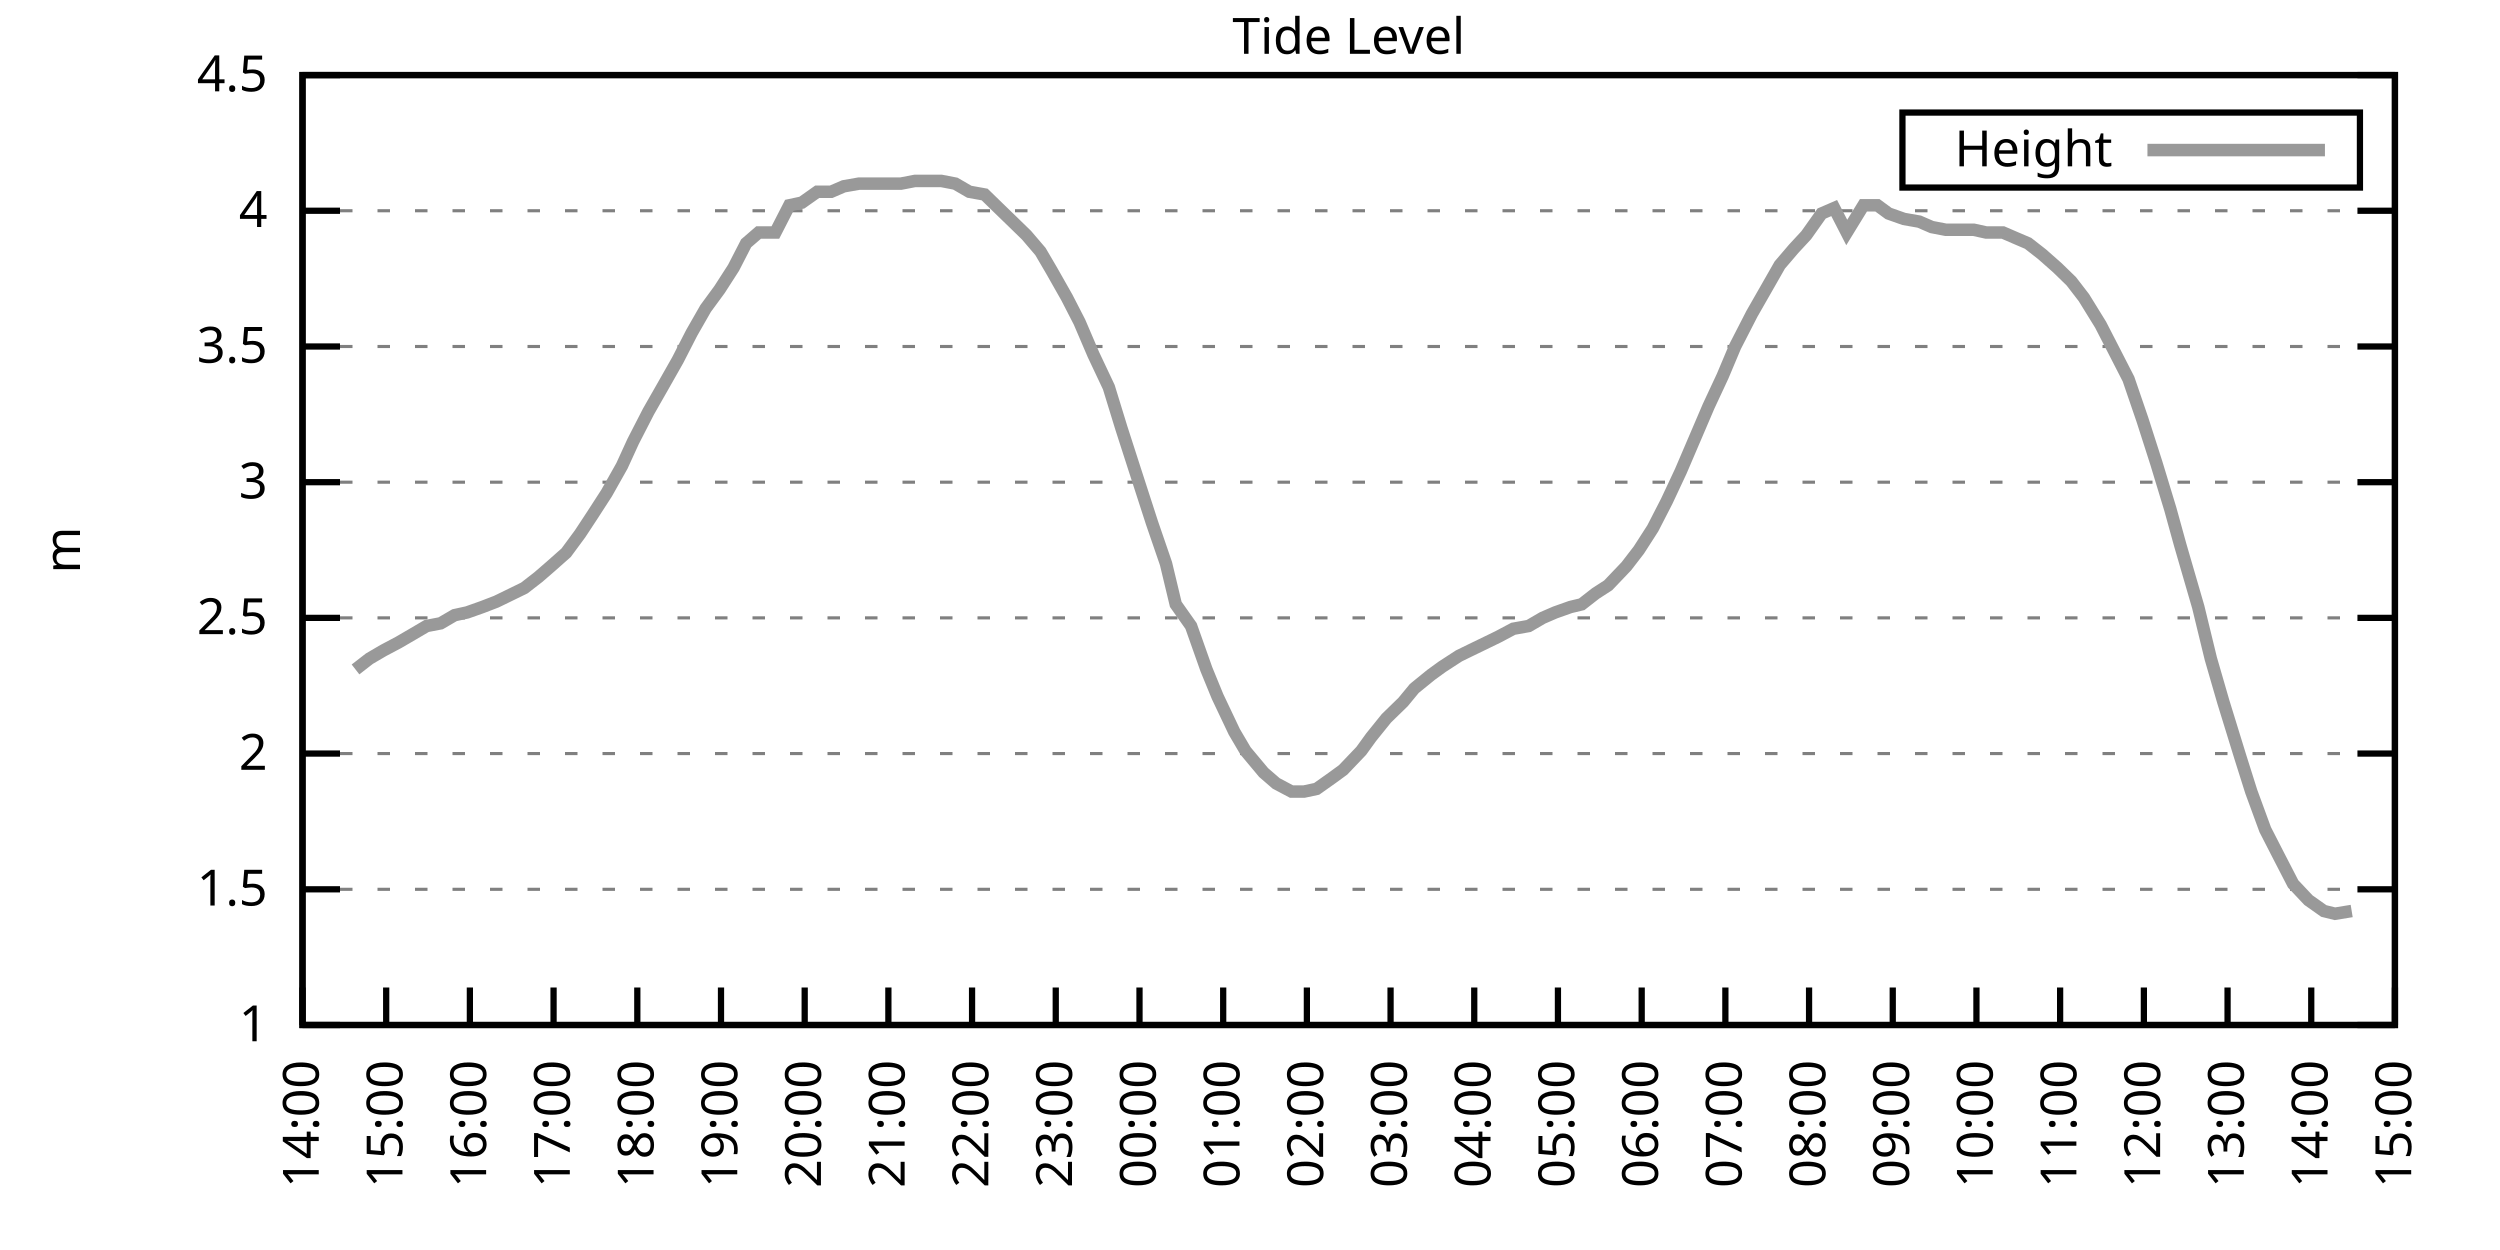
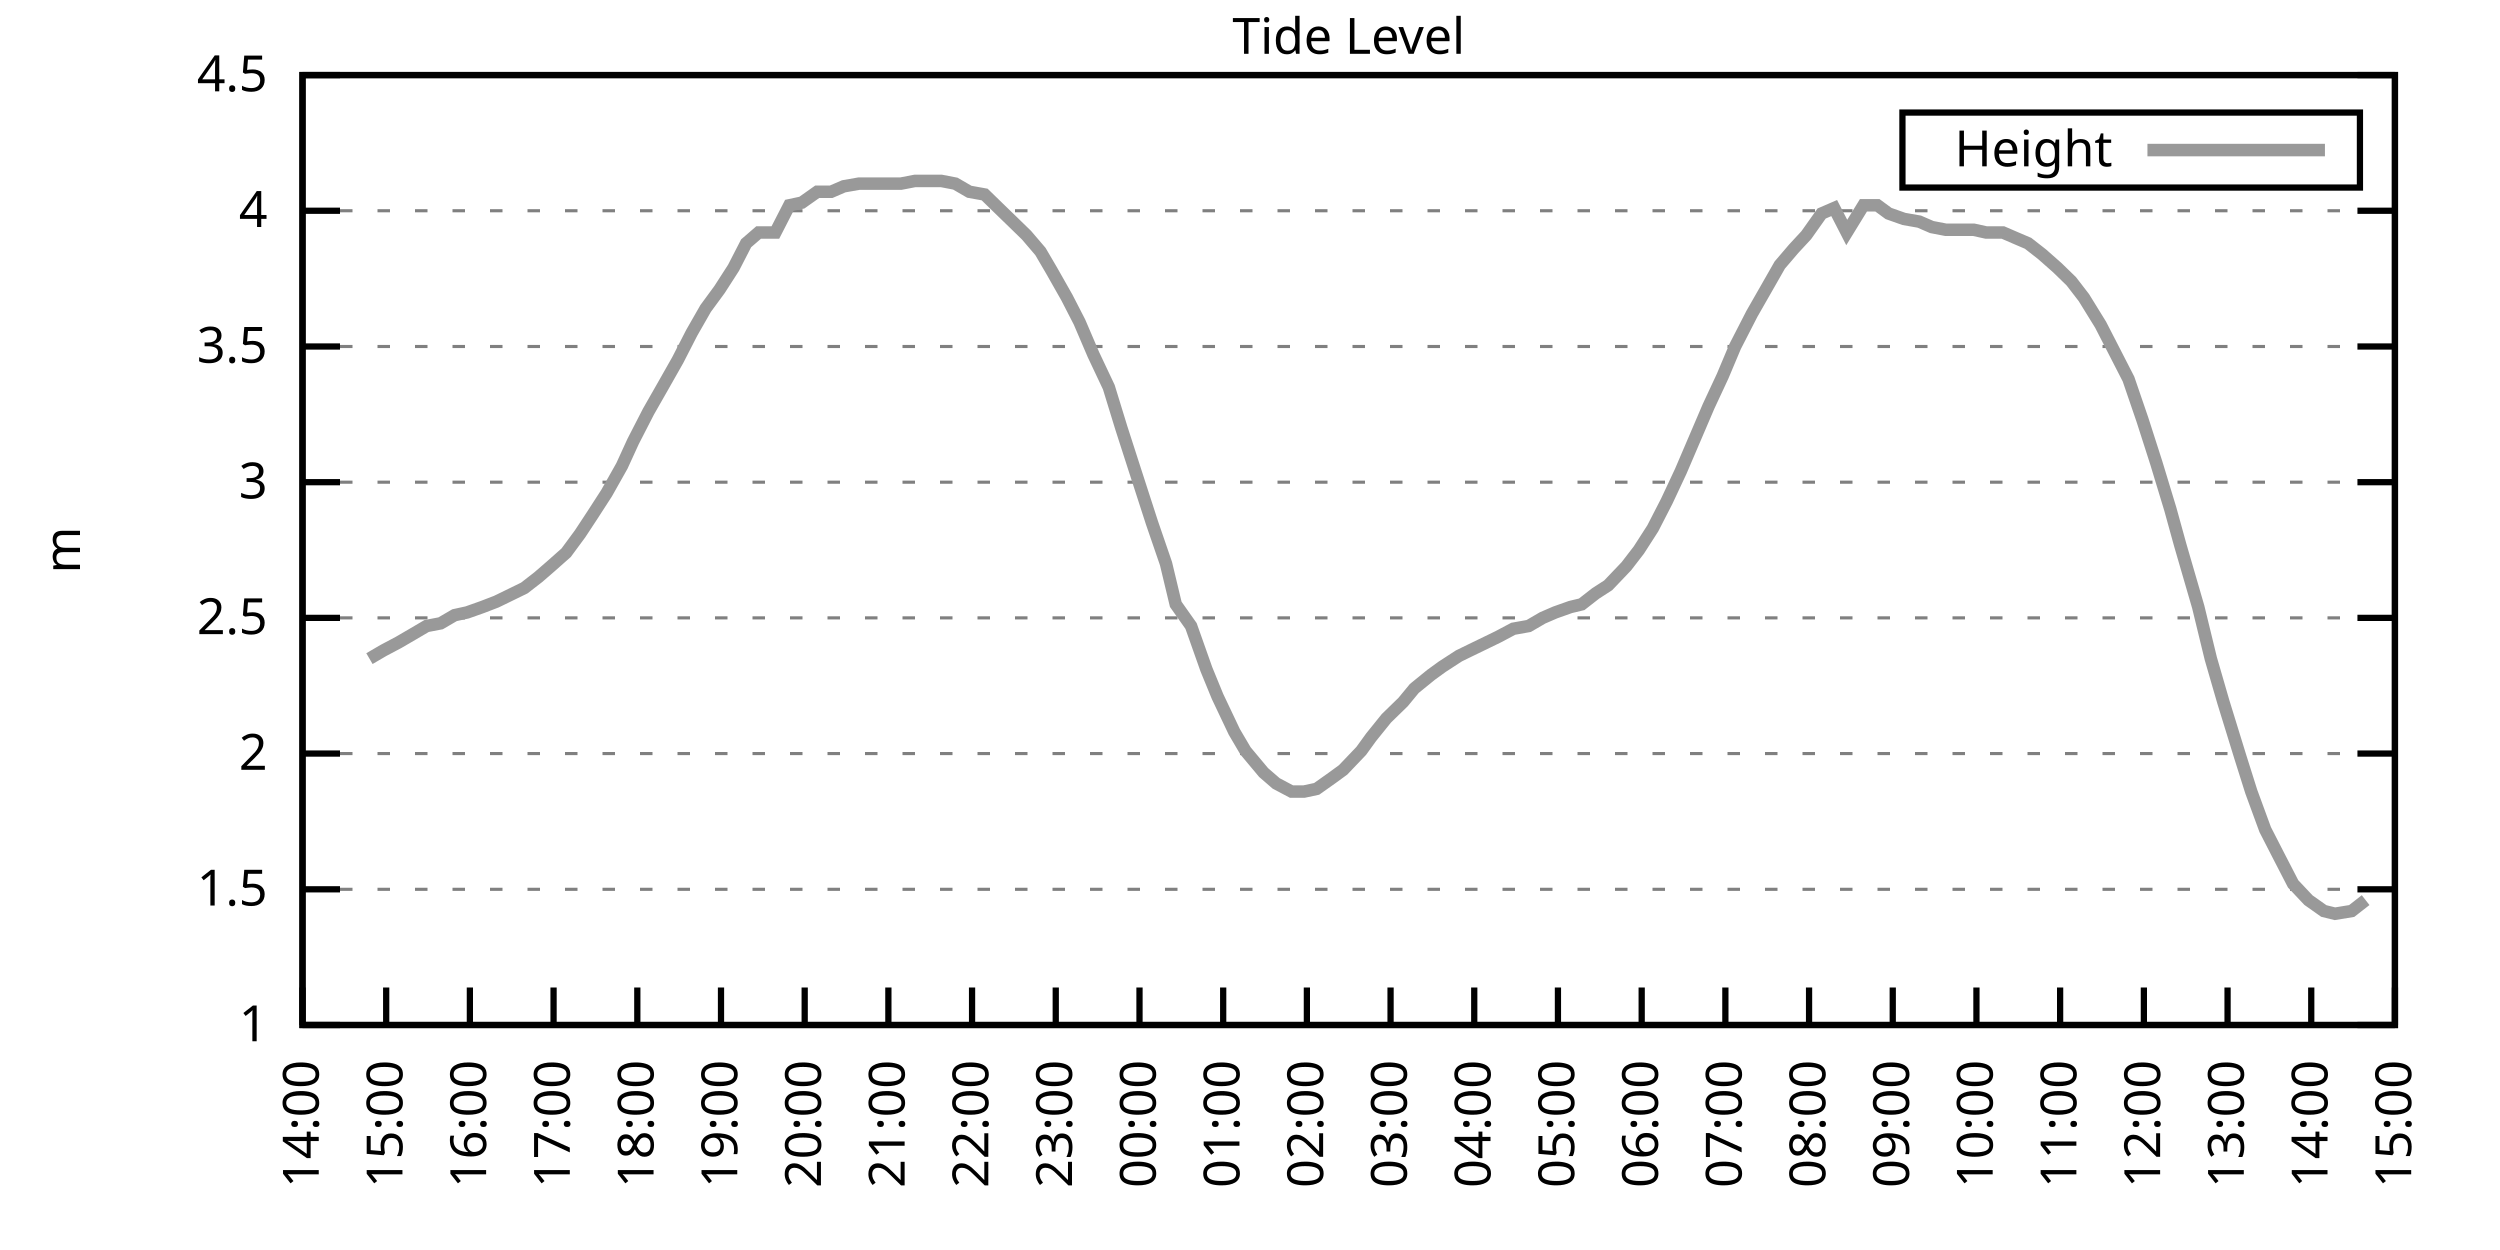
<svg xmlns="http://www.w3.org/2000/svg" xmlns:xlink="http://www.w3.org/1999/xlink" width="400" height="200" viewBox="0 0 400 200">
  <g id="gnuplot_canvas">
    <rect x="0" y="0" width="400" height="200" fill="none" />
    <defs>
      <circle id="gpDot" r="0.5" stroke-width="0.5" stroke="currentColor" />
      <path id="gpPt0" stroke-width="0.333" stroke="currentColor" d="M-1,0 h2 M0,-1 v2" />
      <path id="gpPt1" stroke-width="0.333" stroke="currentColor" d="M-1,-1 L1,1 M1,-1 L-1,1" />
      <path id="gpPt2" stroke-width="0.333" stroke="currentColor" d="M-1,0 L1,0 M0,-1 L0,1 M-1,-1 L1,1 M-1,1 L1,-1" />
      <rect id="gpPt3" stroke-width="0.333" stroke="currentColor" x="-1" y="-1" width="2" height="2" />
      <rect id="gpPt4" stroke-width="0.333" stroke="currentColor" fill="currentColor" x="-1" y="-1" width="2" height="2" />
      <circle id="gpPt5" stroke-width="0.333" stroke="currentColor" cx="0" cy="0" r="1" />
      <use xlink:href="#gpPt5" id="gpPt6" fill="currentColor" stroke="none" />
      <path id="gpPt7" stroke-width="0.333" stroke="currentColor" d="M0,-1.33 L-1.33,0.67 L1.33,0.67 z" />
      <use xlink:href="#gpPt7" id="gpPt8" fill="currentColor" stroke="none" />
      <use xlink:href="#gpPt7" id="gpPt9" stroke="currentColor" transform="rotate(180)" />
      <use xlink:href="#gpPt9" id="gpPt10" fill="currentColor" stroke="none" />
      <use xlink:href="#gpPt3" id="gpPt11" stroke="currentColor" transform="rotate(45)" />
      <use xlink:href="#gpPt11" id="gpPt12" fill="currentColor" stroke="none" />
      <path id="gpPt13" stroke-width="0.333" stroke="currentColor" d="M0,1.330 L1.265,0.411 L0.782,-1.067 L-0.782,-1.076 L-1.265,0.411 z" />
      <use xlink:href="#gpPt13" id="gpPt14" fill="currentColor" stroke="none" />
      <filter id="textbox" filterUnits="objectBoundingBox" x="0" y="0" height="1" width="1">
        <feFlood flood-color="white" flood-opacity="1" result="bgnd" />
        <feComposite in="SourceGraphic" in2="bgnd" operator="atop" />
      </filter>
      <filter id="greybox" filterUnits="objectBoundingBox" x="0" y="0" height="1" width="1">
        <feFlood flood-color="lightgrey" flood-opacity="1" result="grey" />
        <feComposite in="SourceGraphic" in2="grey" operator="atop" />
      </filter>
    </defs>
    <g fill="none" color="white" stroke="currentColor" stroke-width="1.00" stroke-linecap="butt" stroke-linejoin="miter">
</g>
    <g fill="none" color="black" stroke="currentColor" stroke-width="1.00" stroke-linecap="butt" stroke-linejoin="miter">
      <g stroke="none" shape-rendering="crispEdges">
        <polygon fill="rgb(255, 255, 255)" points="48.40,164.00 383.18,164.00 383.18,12.02 48.40,12.02 " />
      </g>
    </g>
    <g fill="none" color="black" stroke="currentColor" stroke-width="1.00" stroke-linecap="butt" stroke-linejoin="miter">
</g>
    <g fill="none" color="black" stroke="black" stroke-width="0.50" stroke-linecap="butt" stroke-linejoin="miter">
</g>
    <g fill="none" color="gray" stroke="currentColor" stroke-width="0.50" stroke-linecap="butt" stroke-linejoin="miter">
      <path stroke="gray" stroke-dasharray="2,4" class="gridline" d="M48.40,164.00 L383.19,164.00  " />
    </g>
    <g fill="none" color="gray" stroke="gray" stroke-width="1.00" stroke-linecap="butt" stroke-linejoin="miter">
</g>
    <g fill="none" color="black" stroke="currentColor" stroke-width="1.00" stroke-linecap="butt" stroke-linejoin="miter">
      <path stroke="black" d="M48.40,164.00 L54.40,164.00 M383.19,164.00 L377.19,164.00  " />
      <g transform="translate(42.80,166.60)" stroke="none" fill="black" font-family="Sans" font-size="8.00" text-anchor="end">
        <text>
          <tspan font-family="Sans"> 1</tspan>
        </text>
      </g>
    </g>
    <g fill="none" color="black" stroke="currentColor" stroke-width="1.00" stroke-linecap="butt" stroke-linejoin="miter">
</g>
    <g fill="none" color="black" stroke="black" stroke-width="0.50" stroke-linecap="butt" stroke-linejoin="miter">
</g>
    <g fill="none" color="gray" stroke="currentColor" stroke-width="0.50" stroke-linecap="butt" stroke-linejoin="miter">
      <path stroke="gray" stroke-dasharray="2,4" class="gridline" d="M48.40,142.29 L383.19,142.29  " />
    </g>
    <g fill="none" color="gray" stroke="gray" stroke-width="1.00" stroke-linecap="butt" stroke-linejoin="miter">
</g>
    <g fill="none" color="black" stroke="currentColor" stroke-width="1.00" stroke-linecap="butt" stroke-linejoin="miter">
      <path stroke="black" d="M48.40,142.29 L54.40,142.29 M383.19,142.29 L377.19,142.29  " />
      <g transform="translate(42.80,144.89)" stroke="none" fill="black" font-family="Sans" font-size="8.00" text-anchor="end">
        <text>
          <tspan font-family="Sans"> 1.5</tspan>
        </text>
      </g>
    </g>
    <g fill="none" color="black" stroke="currentColor" stroke-width="1.00" stroke-linecap="butt" stroke-linejoin="miter">
</g>
    <g fill="none" color="black" stroke="black" stroke-width="0.50" stroke-linecap="butt" stroke-linejoin="miter">
</g>
    <g fill="none" color="gray" stroke="currentColor" stroke-width="0.50" stroke-linecap="butt" stroke-linejoin="miter">
      <path stroke="gray" stroke-dasharray="2,4" class="gridline" d="M48.40,120.57 L383.19,120.57  " />
    </g>
    <g fill="none" color="gray" stroke="gray" stroke-width="1.00" stroke-linecap="butt" stroke-linejoin="miter">
</g>
    <g fill="none" color="black" stroke="currentColor" stroke-width="1.00" stroke-linecap="butt" stroke-linejoin="miter">
      <path stroke="black" d="M48.40,120.57 L54.40,120.57 M383.19,120.57 L377.19,120.57  " />
      <g transform="translate(42.80,123.17)" stroke="none" fill="black" font-family="Sans" font-size="8.00" text-anchor="end">
        <text>
          <tspan font-family="Sans"> 2</tspan>
        </text>
      </g>
    </g>
    <g fill="none" color="black" stroke="currentColor" stroke-width="1.00" stroke-linecap="butt" stroke-linejoin="miter">
</g>
    <g fill="none" color="black" stroke="black" stroke-width="0.50" stroke-linecap="butt" stroke-linejoin="miter">
</g>
    <g fill="none" color="gray" stroke="currentColor" stroke-width="0.50" stroke-linecap="butt" stroke-linejoin="miter">
      <path stroke="gray" stroke-dasharray="2,4" class="gridline" d="M48.40,98.86 L383.19,98.86  " />
    </g>
    <g fill="none" color="gray" stroke="gray" stroke-width="1.00" stroke-linecap="butt" stroke-linejoin="miter">
</g>
    <g fill="none" color="black" stroke="currentColor" stroke-width="1.00" stroke-linecap="butt" stroke-linejoin="miter">
      <path stroke="black" d="M48.40,98.86 L54.40,98.86 M383.19,98.86 L377.19,98.86  " />
      <g transform="translate(42.80,101.46)" stroke="none" fill="black" font-family="Sans" font-size="8.00" text-anchor="end">
        <text>
          <tspan font-family="Sans"> 2.5</tspan>
        </text>
      </g>
    </g>
    <g fill="none" color="black" stroke="currentColor" stroke-width="1.00" stroke-linecap="butt" stroke-linejoin="miter">
</g>
    <g fill="none" color="black" stroke="black" stroke-width="0.50" stroke-linecap="butt" stroke-linejoin="miter">
</g>
    <g fill="none" color="gray" stroke="currentColor" stroke-width="0.50" stroke-linecap="butt" stroke-linejoin="miter">
      <path stroke="gray" stroke-dasharray="2,4" class="gridline" d="M48.40,77.15 L383.19,77.15  " />
    </g>
    <g fill="none" color="gray" stroke="gray" stroke-width="1.00" stroke-linecap="butt" stroke-linejoin="miter">
</g>
    <g fill="none" color="black" stroke="currentColor" stroke-width="1.00" stroke-linecap="butt" stroke-linejoin="miter">
      <path stroke="black" d="M48.40,77.15 L54.40,77.15 M383.19,77.15 L377.19,77.15  " />
      <g transform="translate(42.80,79.75)" stroke="none" fill="black" font-family="Sans" font-size="8.00" text-anchor="end">
        <text>
          <tspan font-family="Sans"> 3</tspan>
        </text>
      </g>
    </g>
    <g fill="none" color="black" stroke="currentColor" stroke-width="1.00" stroke-linecap="butt" stroke-linejoin="miter">
</g>
    <g fill="none" color="black" stroke="black" stroke-width="0.50" stroke-linecap="butt" stroke-linejoin="miter">
</g>
    <g fill="none" color="gray" stroke="currentColor" stroke-width="0.50" stroke-linecap="butt" stroke-linejoin="miter">
      <path stroke="gray" stroke-dasharray="2,4" class="gridline" d="M48.40,55.44 L383.19,55.44  " />
    </g>
    <g fill="none" color="gray" stroke="gray" stroke-width="1.00" stroke-linecap="butt" stroke-linejoin="miter">
</g>
    <g fill="none" color="black" stroke="currentColor" stroke-width="1.00" stroke-linecap="butt" stroke-linejoin="miter">
      <path stroke="black" d="M48.40,55.44 L54.40,55.44 M383.19,55.44 L377.19,55.44  " />
      <g transform="translate(42.80,58.04)" stroke="none" fill="black" font-family="Sans" font-size="8.00" text-anchor="end">
        <text>
          <tspan font-family="Sans"> 3.5</tspan>
        </text>
      </g>
    </g>
    <g fill="none" color="black" stroke="currentColor" stroke-width="1.00" stroke-linecap="butt" stroke-linejoin="miter">
</g>
    <g fill="none" color="black" stroke="black" stroke-width="0.50" stroke-linecap="butt" stroke-linejoin="miter">
</g>
    <g fill="none" color="gray" stroke="currentColor" stroke-width="0.50" stroke-linecap="butt" stroke-linejoin="miter">
      <path stroke="gray" stroke-dasharray="2,4" class="gridline" d="M48.40,33.72 L383.19,33.72  " />
    </g>
    <g fill="none" color="gray" stroke="gray" stroke-width="1.00" stroke-linecap="butt" stroke-linejoin="miter">
</g>
    <g fill="none" color="black" stroke="currentColor" stroke-width="1.00" stroke-linecap="butt" stroke-linejoin="miter">
      <path stroke="black" d="M48.40,33.72 L54.40,33.72 M383.19,33.72 L377.19,33.72  " />
      <g transform="translate(42.80,36.32)" stroke="none" fill="black" font-family="Sans" font-size="8.00" text-anchor="end">
        <text>
          <tspan font-family="Sans"> 4</tspan>
        </text>
      </g>
    </g>
    <g fill="none" color="black" stroke="currentColor" stroke-width="1.00" stroke-linecap="butt" stroke-linejoin="miter">
</g>
    <g fill="none" color="black" stroke="black" stroke-width="0.50" stroke-linecap="butt" stroke-linejoin="miter">
</g>
    <g fill="none" color="gray" stroke="currentColor" stroke-width="0.50" stroke-linecap="butt" stroke-linejoin="miter">
      <path stroke="gray" stroke-dasharray="2,4" class="gridline" d="M48.40,12.01 L383.19,12.01  " />
    </g>
    <g fill="none" color="gray" stroke="gray" stroke-width="1.00" stroke-linecap="butt" stroke-linejoin="miter">
</g>
    <g fill="none" color="black" stroke="currentColor" stroke-width="1.00" stroke-linecap="butt" stroke-linejoin="miter">
      <path stroke="black" d="M48.40,12.01 L54.40,12.01 M383.19,12.01 L377.19,12.01  " />
      <g transform="translate(42.80,14.61)" stroke="none" fill="black" font-family="Sans" font-size="8.00" text-anchor="end">
        <text>
          <tspan font-family="Sans"> 4.5</tspan>
        </text>
      </g>
    </g>
    <g fill="none" color="black" stroke="currentColor" stroke-width="1.00" stroke-linecap="butt" stroke-linejoin="miter">
      <path stroke="black" d="M48.40,164.00 L48.40,158.00  " />
      <g transform="translate(51.00,169.60) rotate(270.00)" stroke="none" fill="black" font-family="Sans" font-size="8.00" text-anchor="end">
        <text>
          <tspan font-family="Sans">14:00</tspan>
        </text>
      </g>
    </g>
    <g fill="none" color="black" stroke="currentColor" stroke-width="1.00" stroke-linecap="butt" stroke-linejoin="miter">
      <path stroke="black" d="M61.79,164.00 L61.79,158.00  " />
      <g transform="translate(64.39,169.60) rotate(270.00)" stroke="none" fill="black" font-family="Sans" font-size="8.00" text-anchor="end">
        <text>
          <tspan font-family="Sans">15:00</tspan>
        </text>
      </g>
    </g>
    <g fill="none" color="black" stroke="currentColor" stroke-width="1.00" stroke-linecap="butt" stroke-linejoin="miter">
      <path stroke="black" d="M75.18,164.00 L75.18,158.00  " />
      <g transform="translate(77.78,169.60) rotate(270.00)" stroke="none" fill="black" font-family="Sans" font-size="8.00" text-anchor="end">
        <text>
          <tspan font-family="Sans">16:00</tspan>
        </text>
      </g>
    </g>
    <g fill="none" color="black" stroke="currentColor" stroke-width="1.00" stroke-linecap="butt" stroke-linejoin="miter">
      <path stroke="black" d="M88.57,164.00 L88.57,158.00  " />
      <g transform="translate(91.17,169.60) rotate(270.00)" stroke="none" fill="black" font-family="Sans" font-size="8.00" text-anchor="end">
        <text>
          <tspan font-family="Sans">17:00</tspan>
        </text>
      </g>
    </g>
    <g fill="none" color="black" stroke="currentColor" stroke-width="1.00" stroke-linecap="butt" stroke-linejoin="miter">
      <path stroke="black" d="M101.97,164.00 L101.97,158.00  " />
      <g transform="translate(104.57,169.60) rotate(270.00)" stroke="none" fill="black" font-family="Sans" font-size="8.00" text-anchor="end">
        <text>
          <tspan font-family="Sans">18:00</tspan>
        </text>
      </g>
    </g>
    <g fill="none" color="black" stroke="currentColor" stroke-width="1.00" stroke-linecap="butt" stroke-linejoin="miter">
      <path stroke="black" d="M115.36,164.00 L115.36,158.00  " />
      <g transform="translate(117.96,169.60) rotate(270.00)" stroke="none" fill="black" font-family="Sans" font-size="8.00" text-anchor="end">
        <text>
          <tspan font-family="Sans">19:00</tspan>
        </text>
      </g>
    </g>
    <g fill="none" color="black" stroke="currentColor" stroke-width="1.00" stroke-linecap="butt" stroke-linejoin="miter">
      <path stroke="black" d="M128.75,164.00 L128.75,158.00  " />
      <g transform="translate(131.35,169.60) rotate(270.00)" stroke="none" fill="black" font-family="Sans" font-size="8.00" text-anchor="end">
        <text>
          <tspan font-family="Sans">20:00</tspan>
        </text>
      </g>
    </g>
    <g fill="none" color="black" stroke="currentColor" stroke-width="1.00" stroke-linecap="butt" stroke-linejoin="miter">
      <path stroke="black" d="M142.14,164.00 L142.14,158.00  " />
      <g transform="translate(144.74,169.60) rotate(270.00)" stroke="none" fill="black" font-family="Sans" font-size="8.00" text-anchor="end">
        <text>
          <tspan font-family="Sans">21:00</tspan>
        </text>
      </g>
    </g>
    <g fill="none" color="black" stroke="currentColor" stroke-width="1.00" stroke-linecap="butt" stroke-linejoin="miter">
      <path stroke="black" d="M155.53,164.00 L155.53,158.00  " />
      <g transform="translate(158.13,169.60) rotate(270.00)" stroke="none" fill="black" font-family="Sans" font-size="8.00" text-anchor="end">
        <text>
          <tspan font-family="Sans">22:00</tspan>
        </text>
      </g>
    </g>
    <g fill="none" color="black" stroke="currentColor" stroke-width="1.00" stroke-linecap="butt" stroke-linejoin="miter">
      <path stroke="black" d="M168.92,164.00 L168.92,158.00  " />
      <g transform="translate(171.52,169.60) rotate(270.00)" stroke="none" fill="black" font-family="Sans" font-size="8.00" text-anchor="end">
        <text>
          <tspan font-family="Sans">23:00</tspan>
        </text>
      </g>
    </g>
    <g fill="none" color="black" stroke="currentColor" stroke-width="1.00" stroke-linecap="butt" stroke-linejoin="miter">
      <path stroke="black" d="M182.32,164.00 L182.32,158.00  " />
      <g transform="translate(184.92,169.60) rotate(270.00)" stroke="none" fill="black" font-family="Sans" font-size="8.00" text-anchor="end">
        <text>
          <tspan font-family="Sans">00:00</tspan>
        </text>
      </g>
    </g>
    <g fill="none" color="black" stroke="currentColor" stroke-width="1.00" stroke-linecap="butt" stroke-linejoin="miter">
      <path stroke="black" d="M195.71,164.00 L195.71,158.00  " />
      <g transform="translate(198.31,169.60) rotate(270.00)" stroke="none" fill="black" font-family="Sans" font-size="8.00" text-anchor="end">
        <text>
          <tspan font-family="Sans">01:00</tspan>
        </text>
      </g>
    </g>
    <g fill="none" color="black" stroke="currentColor" stroke-width="1.00" stroke-linecap="butt" stroke-linejoin="miter">
      <path stroke="black" d="M209.10,164.00 L209.10,158.00  " />
      <g transform="translate(211.70,169.60) rotate(270.00)" stroke="none" fill="black" font-family="Sans" font-size="8.00" text-anchor="end">
        <text>
          <tspan font-family="Sans">02:00</tspan>
        </text>
      </g>
    </g>
    <g fill="none" color="black" stroke="currentColor" stroke-width="1.00" stroke-linecap="butt" stroke-linejoin="miter">
      <path stroke="black" d="M222.49,164.00 L222.49,158.00  " />
      <g transform="translate(225.09,169.60) rotate(270.00)" stroke="none" fill="black" font-family="Sans" font-size="8.00" text-anchor="end">
        <text>
          <tspan font-family="Sans">03:00</tspan>
        </text>
      </g>
    </g>
    <g fill="none" color="black" stroke="currentColor" stroke-width="1.00" stroke-linecap="butt" stroke-linejoin="miter">
      <path stroke="black" d="M235.88,164.00 L235.88,158.00  " />
      <g transform="translate(238.48,169.60) rotate(270.00)" stroke="none" fill="black" font-family="Sans" font-size="8.00" text-anchor="end">
        <text>
          <tspan font-family="Sans">04:00</tspan>
        </text>
      </g>
    </g>
    <g fill="none" color="black" stroke="currentColor" stroke-width="1.00" stroke-linecap="butt" stroke-linejoin="miter">
      <path stroke="black" d="M249.27,164.00 L249.27,158.00  " />
      <g transform="translate(251.87,169.60) rotate(270.00)" stroke="none" fill="black" font-family="Sans" font-size="8.00" text-anchor="end">
        <text>
          <tspan font-family="Sans">05:00</tspan>
        </text>
      </g>
    </g>
    <g fill="none" color="black" stroke="currentColor" stroke-width="1.00" stroke-linecap="butt" stroke-linejoin="miter">
      <path stroke="black" d="M262.67,164.00 L262.67,158.00  " />
      <g transform="translate(265.27,169.60) rotate(270.00)" stroke="none" fill="black" font-family="Sans" font-size="8.00" text-anchor="end">
        <text>
          <tspan font-family="Sans">06:00</tspan>
        </text>
      </g>
    </g>
    <g fill="none" color="black" stroke="currentColor" stroke-width="1.00" stroke-linecap="butt" stroke-linejoin="miter">
      <path stroke="black" d="M276.06,164.00 L276.06,158.00  " />
      <g transform="translate(278.66,169.60) rotate(270.00)" stroke="none" fill="black" font-family="Sans" font-size="8.00" text-anchor="end">
        <text>
          <tspan font-family="Sans">07:00</tspan>
        </text>
      </g>
    </g>
    <g fill="none" color="black" stroke="currentColor" stroke-width="1.00" stroke-linecap="butt" stroke-linejoin="miter">
      <path stroke="black" d="M289.45,164.00 L289.45,158.00  " />
      <g transform="translate(292.05,169.60) rotate(270.00)" stroke="none" fill="black" font-family="Sans" font-size="8.00" text-anchor="end">
        <text>
          <tspan font-family="Sans">08:00</tspan>
        </text>
      </g>
    </g>
    <g fill="none" color="black" stroke="currentColor" stroke-width="1.00" stroke-linecap="butt" stroke-linejoin="miter">
      <path stroke="black" d="M302.84,164.00 L302.84,158.00  " />
      <g transform="translate(305.44,169.60) rotate(270.00)" stroke="none" fill="black" font-family="Sans" font-size="8.00" text-anchor="end">
        <text>
          <tspan font-family="Sans">09:00</tspan>
        </text>
      </g>
    </g>
    <g fill="none" color="black" stroke="currentColor" stroke-width="1.00" stroke-linecap="butt" stroke-linejoin="miter">
      <path stroke="black" d="M316.23,164.00 L316.23,158.00  " />
      <g transform="translate(318.83,169.60) rotate(270.00)" stroke="none" fill="black" font-family="Sans" font-size="8.00" text-anchor="end">
        <text>
          <tspan font-family="Sans">10:00</tspan>
        </text>
      </g>
    </g>
    <g fill="none" color="black" stroke="currentColor" stroke-width="1.00" stroke-linecap="butt" stroke-linejoin="miter">
      <path stroke="black" d="M329.62,164.00 L329.62,158.00  " />
      <g transform="translate(332.22,169.60) rotate(270.00)" stroke="none" fill="black" font-family="Sans" font-size="8.00" text-anchor="end">
        <text>
          <tspan font-family="Sans">11:00</tspan>
        </text>
      </g>
    </g>
    <g fill="none" color="black" stroke="currentColor" stroke-width="1.00" stroke-linecap="butt" stroke-linejoin="miter">
      <path stroke="black" d="M343.02,164.00 L343.02,158.00  " />
      <g transform="translate(345.62,169.60) rotate(270.00)" stroke="none" fill="black" font-family="Sans" font-size="8.00" text-anchor="end">
        <text>
          <tspan font-family="Sans">12:00</tspan>
        </text>
      </g>
    </g>
    <g fill="none" color="black" stroke="currentColor" stroke-width="1.00" stroke-linecap="butt" stroke-linejoin="miter">
      <path stroke="black" d="M356.41,164.00 L356.41,158.00  " />
      <g transform="translate(359.01,169.60) rotate(270.00)" stroke="none" fill="black" font-family="Sans" font-size="8.00" text-anchor="end">
        <text>
          <tspan font-family="Sans">13:00</tspan>
        </text>
      </g>
    </g>
    <g fill="none" color="black" stroke="currentColor" stroke-width="1.00" stroke-linecap="butt" stroke-linejoin="miter">
      <path stroke="black" d="M369.80,164.00 L369.80,158.00  " />
      <g transform="translate(372.40,169.60) rotate(270.00)" stroke="none" fill="black" font-family="Sans" font-size="8.00" text-anchor="end">
        <text>
          <tspan font-family="Sans">14:00</tspan>
        </text>
      </g>
    </g>
    <g fill="none" color="black" stroke="currentColor" stroke-width="1.00" stroke-linecap="butt" stroke-linejoin="miter">
      <path stroke="black" d="M383.19,164.00 L383.19,158.00  " />
      <g transform="translate(385.79,169.60) rotate(270.00)" stroke="none" fill="black" font-family="Sans" font-size="8.00" text-anchor="end">
        <text>
          <tspan font-family="Sans">15:00</tspan>
        </text>
      </g>
    </g>
    <g fill="none" color="black" stroke="currentColor" stroke-width="1.00" stroke-linecap="butt" stroke-linejoin="miter">
</g>
    <g fill="none" color="black" stroke="currentColor" stroke-width="1.00" stroke-linecap="butt" stroke-linejoin="miter">
      <path stroke="black" d="M48.40,12.01 L48.40,164.00 L383.19,164.00 L383.19,12.01 L48.40,12.01 Z  " />
    </g>
    <g fill="none" color="black" stroke="currentColor" stroke-width="1.00" stroke-linecap="butt" stroke-linejoin="miter">
</g>
    <g fill="none" color="black" stroke="currentColor" stroke-width="1.00" stroke-linecap="butt" stroke-linejoin="miter">
      <path stroke="black" d="M304.39,30.01 L304.39,18.01 L377.59,18.01 L377.59,30.01 L304.39,30.01 Z  " />
    </g>
    <g id="Tide_level_plot_1">
      <g fill="none" color="white" stroke="black" stroke-width="2.00" stroke-linecap="butt" stroke-linejoin="miter">
</g>
      <g fill="none" color="black" stroke="currentColor" stroke-width="2.00" stroke-linecap="butt" stroke-linejoin="miter">
        <g transform="translate(337.99,26.61)" stroke="none" fill="black" font-family="Sans" font-size="8.00" text-anchor="end">
          <text>
            <tspan font-family="Sans">Height</tspan>
          </text>
        </g>
      </g>
      <g fill="none" color="black" stroke="currentColor" stroke-width="2.00" stroke-linecap="butt" stroke-linejoin="miter">
-         <path stroke="rgb(153, 153, 153)" d="M343.59,24.01 L371.99,24.01 M56.88,107.11 L59.11,105.38 L61.35,104.07 L63.80,102.77 L66.03,101.47 L68.26,100.16   L70.50,99.73 L72.73,98.43 L74.74,97.99 L77.19,97.12 L79.42,96.26 L81.21,95.39 L83.89,94.08 L86.12,92.35   L88.13,90.61 L90.58,88.44 L92.82,85.40 L94.82,82.36 L97.06,78.89 L99.51,74.54 L101.30,70.63 L103.75,65.86   L105.98,61.95 L108.44,57.61 L110.67,53.26 L112.90,49.36 L115.13,46.32 L117.37,42.84 L119.38,38.93 L121.38,37.20   L124.06,37.20 L126.29,32.85 L128.30,32.42 L130.76,30.68 L132.99,30.68 L135.00,29.81 L137.45,29.38 L139.46,29.38   L141.47,29.38 L144.15,29.38 L146.38,28.95 L148.39,28.95 L150.62,28.95 L152.85,29.38 L155.09,30.68 L157.54,31.12   L159.77,33.29 L162.01,35.46 L164.24,37.63 L166.47,40.24 L168.25,43.28 L170.71,47.62 L172.72,51.53 L174.95,56.74   L177.41,61.95 L179.41,68.46 L181.65,75.41 L184.32,83.66 L186.56,90.18 L188.12,96.69 L190.57,100.16 L193.03,107.11   L194.81,111.45 L197.49,117.10 L199.28,120.14 L202.18,123.61 L204.19,125.35 L206.64,126.65 L208.65,126.65 L210.66,126.22   L213.12,124.48 L214.90,123.18 L217.80,120.14 L219.37,117.97 L221.82,114.93 L224.50,112.32 L226.29,110.15 L228.96,107.98   L230.75,106.68 L233.43,104.94 L235.21,104.07 L237.89,102.77 L239.68,101.90 L242.13,100.60 L244.59,100.16 L246.82,98.86   L248.83,97.99 L251.28,97.12 L253.07,96.69 L255.30,94.95 L257.31,93.65 L260.21,90.61 L262.22,88.00 L264.45,84.53   L266.68,80.19 L268.92,75.41 L271.15,70.20 L273.38,64.99 L275.61,60.21 L277.62,55.44 L280.30,50.22 L282.53,46.32   L284.76,42.41 L286.99,39.80 L289.00,37.63 L291.46,34.16 L293.47,33.29 L295.48,37.20 L298.15,32.85 L300.39,32.85   L302.17,34.16 L304.63,35.03 L307.08,35.46 L309.09,36.33 L311.32,36.76 L313.55,36.76 L315.79,36.76 L317.79,37.20   L320.47,37.20 L322.48,38.07 L324.49,38.93 L326.72,40.67 L329.18,42.84 L331.41,45.01 L333.42,47.62 L336.10,51.96   L338.33,56.30 L340.56,60.65 L342.79,67.16 L345.02,74.11 L347.26,81.49 L348.82,87.14 L351.72,97.12 L353.73,105.38   L355.74,112.32 L358.42,121.01 L360.20,126.65 L362.43,132.73 L364.66,137.08 L366.90,141.42 L369.35,144.02 L371.81,145.76   L373.59,146.20 L376.27,145.76  " />
+         <path stroke="rgb(153, 153, 153)" d="M343.59,24.01 L371.99,24.01 M59.11,105.38 L61.35,104.07 L63.80,102.77 L66.03,101.47 L68.26,100.16 L70.50,99.73   L72.73,98.43 L74.74,97.99 L77.19,97.12 L79.42,96.26 L81.21,95.39 L83.89,94.08 L86.12,92.35 L88.13,90.61   L90.58,88.44 L92.82,85.40 L94.82,82.36 L97.06,78.89 L99.51,74.54 L101.30,70.63 L103.75,65.86 L105.98,61.95   L108.44,57.61 L110.67,53.26 L112.90,49.36 L115.13,46.32 L117.37,42.84 L119.38,38.93 L121.38,37.20 L124.06,37.20   L126.29,32.85 L128.30,32.42 L130.76,30.68 L132.99,30.68 L135.00,29.81 L137.45,29.38 L139.46,29.38 L141.47,29.38   L144.15,29.38 L146.38,28.95 L148.39,28.95 L150.62,28.95 L152.85,29.38 L155.09,30.68 L157.54,31.12 L159.77,33.29   L162.01,35.46 L164.24,37.63 L166.47,40.24 L168.25,43.28 L170.71,47.62 L172.72,51.53 L174.95,56.74 L177.41,61.95   L179.41,68.46 L181.65,75.41 L184.32,83.66 L186.56,90.18 L188.12,96.69 L190.57,100.16 L193.03,107.11 L194.81,111.45   L197.49,117.10 L199.28,120.14 L202.18,123.61 L204.19,125.35 L206.64,126.65 L208.65,126.65 L210.66,126.22 L213.12,124.48   L214.90,123.18 L217.80,120.14 L219.37,117.97 L221.82,114.93 L224.50,112.32 L226.29,110.15 L228.96,107.98 L230.75,106.68   L233.43,104.94 L235.21,104.07 L237.89,102.77 L239.68,101.90 L242.13,100.60 L244.59,100.16 L246.82,98.86 L248.83,97.99   L251.28,97.12 L253.07,96.69 L255.30,94.95 L257.31,93.65 L260.21,90.61 L262.22,88.00 L264.45,84.53 L266.68,80.19   L268.92,75.41 L271.15,70.20 L273.38,64.99 L275.61,60.21 L277.62,55.44 L280.30,50.22 L282.53,46.32 L284.76,42.41   L286.99,39.80 L289.00,37.63 L291.46,34.16 L293.47,33.29 L295.48,37.20 L298.15,32.85 L300.39,32.85 L302.17,34.16   L304.63,35.03 L307.08,35.46 L309.09,36.33 L311.32,36.76 L313.55,36.76 L315.79,36.76 L317.79,37.20 L320.47,37.20   L322.48,38.07 L324.49,38.93 L326.72,40.67 L329.18,42.84 L331.41,45.01 L333.42,47.62 L336.10,51.96 L338.33,56.30   L340.56,60.65 L342.79,67.16 L345.02,74.11 L347.26,81.49 L348.82,87.14 L351.72,97.12 L353.73,105.38 L355.74,112.32   L358.42,121.01 L360.20,126.65 L362.43,132.73 L364.66,137.08 L366.90,141.42 L369.35,144.02 L371.81,145.76 L373.59,146.20   L376.27,145.76 L378.50,144.02  " />
      </g>
    </g>
    <g fill="none" color="black" stroke="currentColor" stroke-width="2.00" stroke-linecap="butt" stroke-linejoin="miter">
</g>
    <g fill="none" color="black" stroke="black" stroke-width="1.00" stroke-linecap="butt" stroke-linejoin="miter">
</g>
    <g fill="none" color="black" stroke="currentColor" stroke-width="1.00" stroke-linecap="butt" stroke-linejoin="miter">
      <path stroke="black" d="M48.40,12.01 L48.40,164.00 L383.19,164.00 L383.19,12.01 L48.40,12.01 Z  " />
      <g transform="translate(12.80,88.01) rotate(270.00)" stroke="none" fill="black" font-family="Sans" font-size="8.00" text-anchor="middle">
        <text>
          <tspan font-family="Sans">m</tspan>
        </text>
      </g>
    </g>
    <g fill="none" color="black" stroke="currentColor" stroke-width="1.00" stroke-linecap="butt" stroke-linejoin="miter">
</g>
    <g fill="none" color="black" stroke="currentColor" stroke-width="1.00" stroke-linecap="butt" stroke-linejoin="miter">
      <g transform="translate(215.79,8.61)" stroke="none" fill="black" font-family="Sans" font-size="8.00" text-anchor="middle">
        <text>
          <tspan font-family="Sans">Tide Level</tspan>
        </text>
      </g>
    </g>
    <g fill="none" color="black" stroke="currentColor" stroke-width="1.00" stroke-linecap="butt" stroke-linejoin="miter">
</g>
  </g>
</svg>
